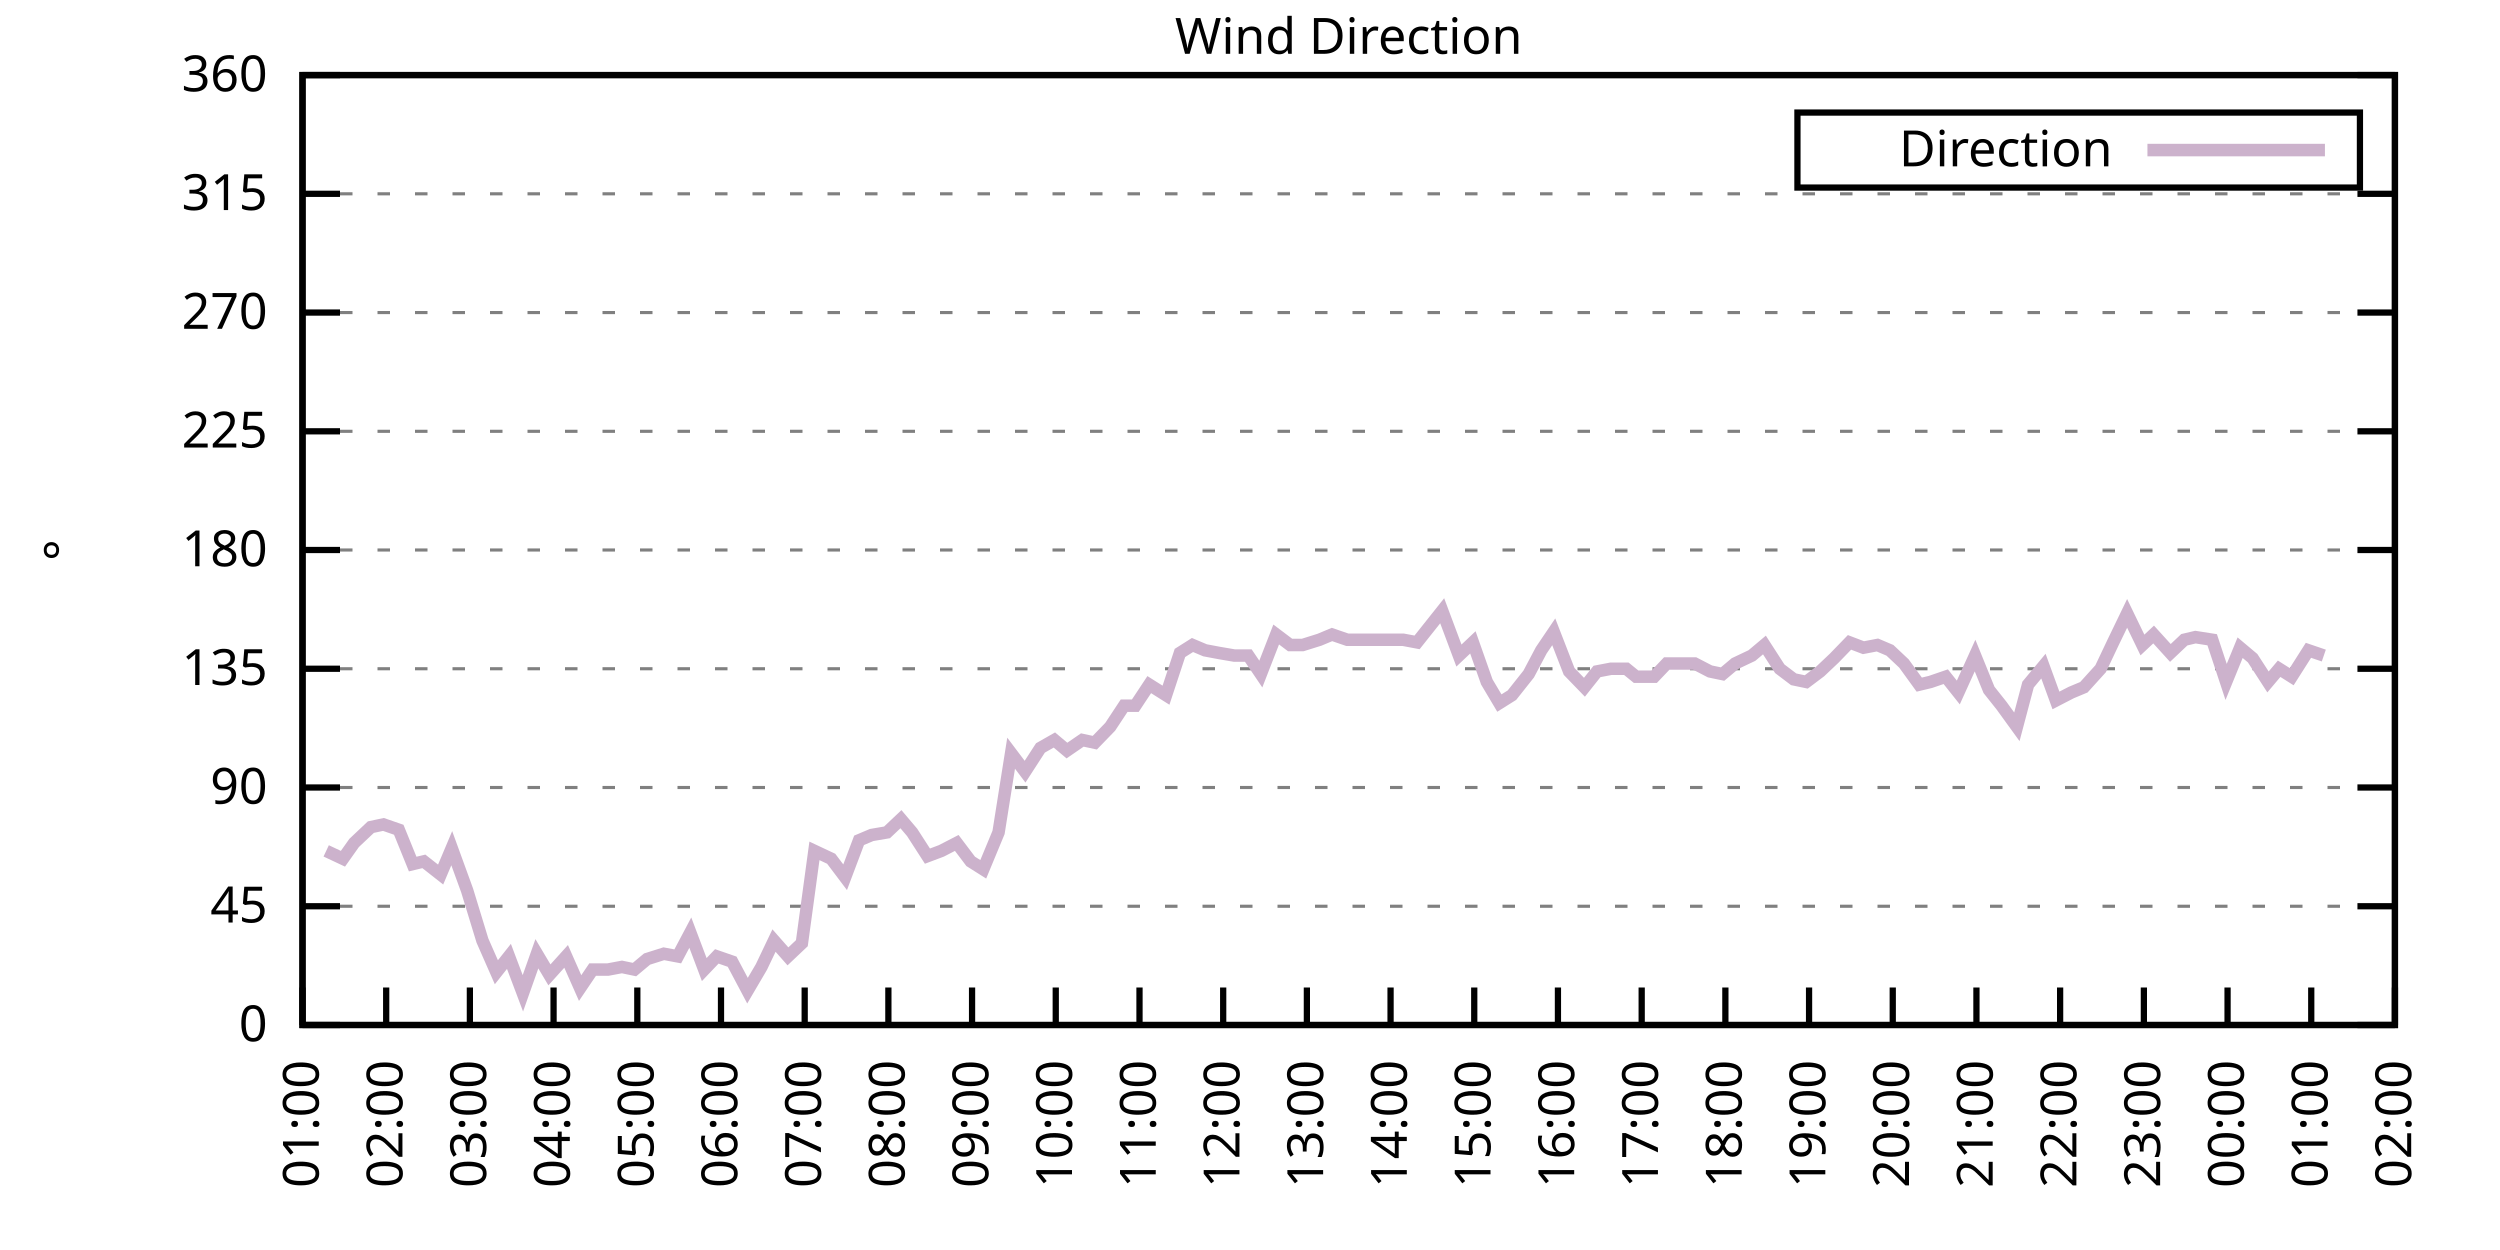
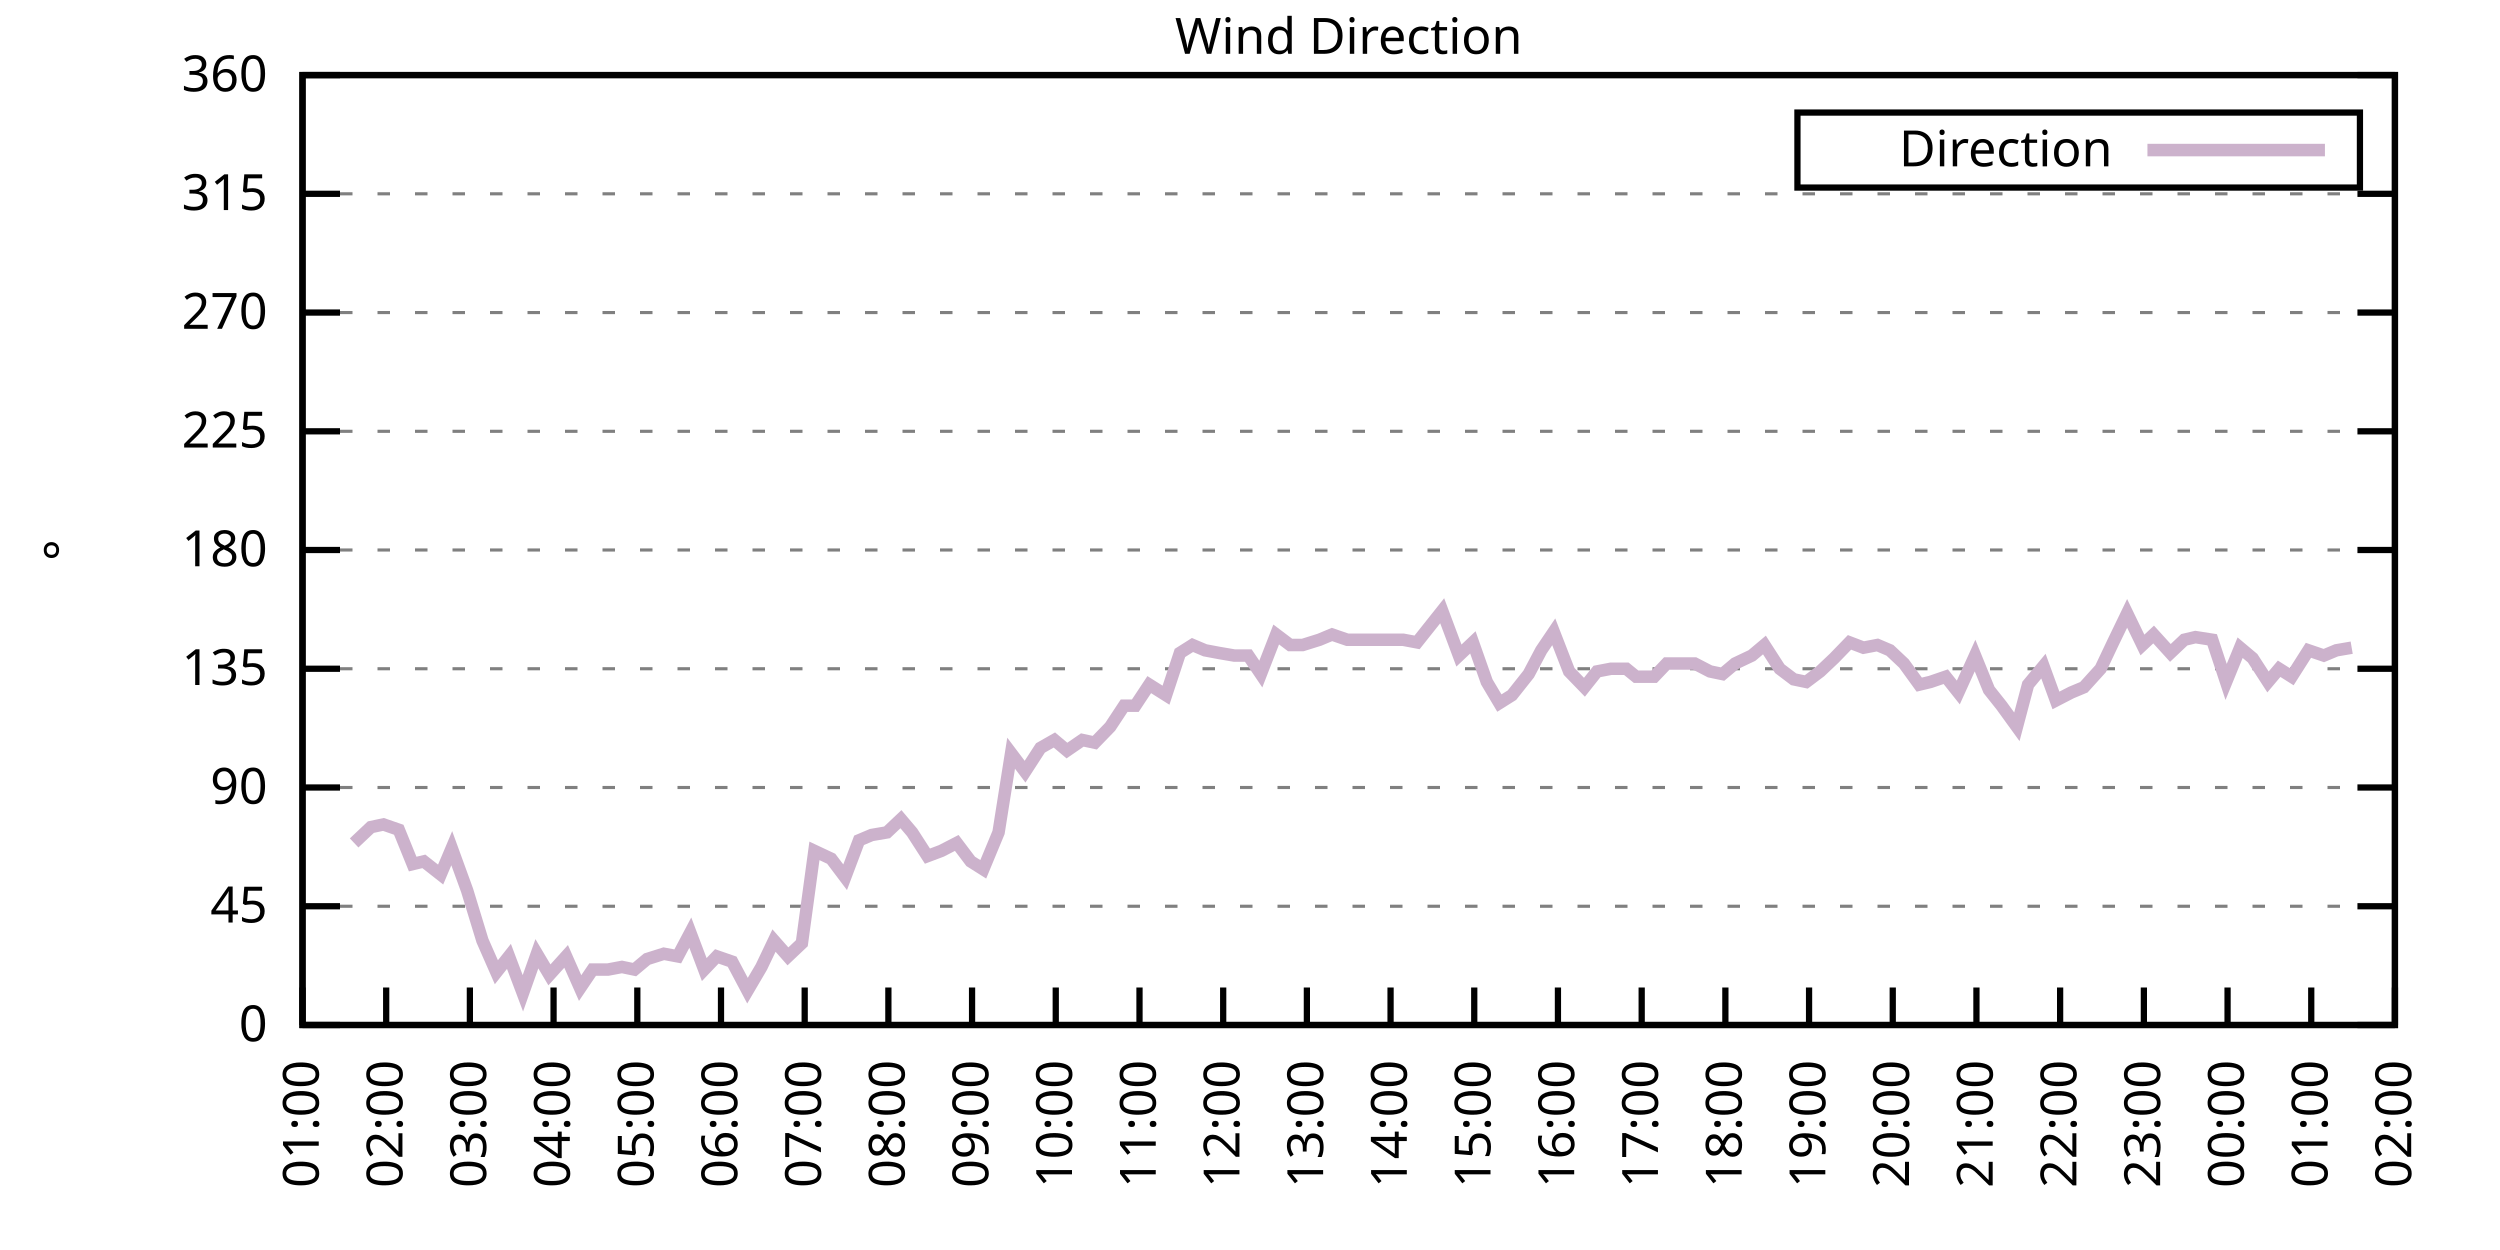
<svg xmlns="http://www.w3.org/2000/svg" xmlns:xlink="http://www.w3.org/1999/xlink" width="400" height="200" viewBox="0 0 400 200">
  <g id="gnuplot_canvas">
    <rect x="0" y="0" width="400" height="200" fill="none" />
    <defs>
      <circle id="gpDot" r="0.5" stroke-width="0.5" stroke="currentColor" />
      <path id="gpPt0" stroke-width="0.333" stroke="currentColor" d="M-1,0 h2 M0,-1 v2" />
      <path id="gpPt1" stroke-width="0.333" stroke="currentColor" d="M-1,-1 L1,1 M1,-1 L-1,1" />
      <path id="gpPt2" stroke-width="0.333" stroke="currentColor" d="M-1,0 L1,0 M0,-1 L0,1 M-1,-1 L1,1 M-1,1 L1,-1" />
      <rect id="gpPt3" stroke-width="0.333" stroke="currentColor" x="-1" y="-1" width="2" height="2" />
      <rect id="gpPt4" stroke-width="0.333" stroke="currentColor" fill="currentColor" x="-1" y="-1" width="2" height="2" />
      <circle id="gpPt5" stroke-width="0.333" stroke="currentColor" cx="0" cy="0" r="1" />
      <use xlink:href="#gpPt5" id="gpPt6" fill="currentColor" stroke="none" />
      <path id="gpPt7" stroke-width="0.333" stroke="currentColor" d="M0,-1.33 L-1.33,0.67 L1.33,0.67 z" />
      <use xlink:href="#gpPt7" id="gpPt8" fill="currentColor" stroke="none" />
      <use xlink:href="#gpPt7" id="gpPt9" stroke="currentColor" transform="rotate(180)" />
      <use xlink:href="#gpPt9" id="gpPt10" fill="currentColor" stroke="none" />
      <use xlink:href="#gpPt3" id="gpPt11" stroke="currentColor" transform="rotate(45)" />
      <use xlink:href="#gpPt11" id="gpPt12" fill="currentColor" stroke="none" />
      <path id="gpPt13" stroke-width="0.333" stroke="currentColor" d="M0,1.330 L1.265,0.411 L0.782,-1.067 L-0.782,-1.076 L-1.265,0.411 z" />
      <use xlink:href="#gpPt13" id="gpPt14" fill="currentColor" stroke="none" />
      <filter id="textbox" filterUnits="objectBoundingBox" x="0" y="0" height="1" width="1">
        <feFlood flood-color="white" flood-opacity="1" result="bgnd" />
        <feComposite in="SourceGraphic" in2="bgnd" operator="atop" />
      </filter>
      <filter id="greybox" filterUnits="objectBoundingBox" x="0" y="0" height="1" width="1">
        <feFlood flood-color="lightgrey" flood-opacity="1" result="grey" />
        <feComposite in="SourceGraphic" in2="grey" operator="atop" />
      </filter>
    </defs>
    <g fill="none" color="white" stroke="currentColor" stroke-width="1.00" stroke-linecap="butt" stroke-linejoin="miter">
</g>
    <g fill="none" color="black" stroke="currentColor" stroke-width="1.00" stroke-linecap="butt" stroke-linejoin="miter">
      <g stroke="none" shape-rendering="crispEdges">
        <polygon fill="rgb(255, 255, 255)" points="48.40,164.00 383.18,164.00 383.18,12.02 48.40,12.02 " />
      </g>
    </g>
    <g fill="none" color="black" stroke="currentColor" stroke-width="1.00" stroke-linecap="butt" stroke-linejoin="miter">
</g>
    <g fill="none" color="black" stroke="black" stroke-width="0.50" stroke-linecap="butt" stroke-linejoin="miter">
</g>
    <g fill="none" color="gray" stroke="currentColor" stroke-width="0.50" stroke-linecap="butt" stroke-linejoin="miter">
      <path stroke="gray" stroke-dasharray="2,4" class="gridline" d="M48.40,164.00 L383.19,164.00  " />
    </g>
    <g fill="none" color="gray" stroke="gray" stroke-width="1.00" stroke-linecap="butt" stroke-linejoin="miter">
</g>
    <g fill="none" color="black" stroke="currentColor" stroke-width="1.00" stroke-linecap="butt" stroke-linejoin="miter">
      <path stroke="black" d="M48.40,164.00 L54.40,164.00 M383.19,164.00 L377.19,164.00  " />
      <g transform="translate(42.80,166.60)" stroke="none" fill="black" font-family="Sans" font-size="8.00" text-anchor="end">
        <text>
          <tspan font-family="Sans"> 0</tspan>
        </text>
      </g>
    </g>
    <g fill="none" color="black" stroke="currentColor" stroke-width="1.00" stroke-linecap="butt" stroke-linejoin="miter">
</g>
    <g fill="none" color="black" stroke="black" stroke-width="0.50" stroke-linecap="butt" stroke-linejoin="miter">
</g>
    <g fill="none" color="gray" stroke="currentColor" stroke-width="0.50" stroke-linecap="butt" stroke-linejoin="miter">
      <path stroke="gray" stroke-dasharray="2,4" class="gridline" d="M48.40,145.00 L383.19,145.00  " />
    </g>
    <g fill="none" color="gray" stroke="gray" stroke-width="1.00" stroke-linecap="butt" stroke-linejoin="miter">
</g>
    <g fill="none" color="black" stroke="currentColor" stroke-width="1.00" stroke-linecap="butt" stroke-linejoin="miter">
      <path stroke="black" d="M48.40,145.00 L54.40,145.00 M383.19,145.00 L377.19,145.00  " />
      <g transform="translate(42.80,147.60)" stroke="none" fill="black" font-family="Sans" font-size="8.00" text-anchor="end">
        <text>
          <tspan font-family="Sans"> 45</tspan>
        </text>
      </g>
    </g>
    <g fill="none" color="black" stroke="currentColor" stroke-width="1.00" stroke-linecap="butt" stroke-linejoin="miter">
</g>
    <g fill="none" color="black" stroke="black" stroke-width="0.50" stroke-linecap="butt" stroke-linejoin="miter">
</g>
    <g fill="none" color="gray" stroke="currentColor" stroke-width="0.50" stroke-linecap="butt" stroke-linejoin="miter">
      <path stroke="gray" stroke-dasharray="2,4" class="gridline" d="M48.40,126.00 L383.19,126.00  " />
    </g>
    <g fill="none" color="gray" stroke="gray" stroke-width="1.00" stroke-linecap="butt" stroke-linejoin="miter">
</g>
    <g fill="none" color="black" stroke="currentColor" stroke-width="1.00" stroke-linecap="butt" stroke-linejoin="miter">
      <path stroke="black" d="M48.40,126.00 L54.40,126.00 M383.19,126.00 L377.19,126.00  " />
      <g transform="translate(42.80,128.60)" stroke="none" fill="black" font-family="Sans" font-size="8.00" text-anchor="end">
        <text>
          <tspan font-family="Sans"> 90</tspan>
        </text>
      </g>
    </g>
    <g fill="none" color="black" stroke="currentColor" stroke-width="1.00" stroke-linecap="butt" stroke-linejoin="miter">
</g>
    <g fill="none" color="black" stroke="black" stroke-width="0.50" stroke-linecap="butt" stroke-linejoin="miter">
</g>
    <g fill="none" color="gray" stroke="currentColor" stroke-width="0.50" stroke-linecap="butt" stroke-linejoin="miter">
      <path stroke="gray" stroke-dasharray="2,4" class="gridline" d="M48.40,107.00 L383.19,107.00  " />
    </g>
    <g fill="none" color="gray" stroke="gray" stroke-width="1.00" stroke-linecap="butt" stroke-linejoin="miter">
</g>
    <g fill="none" color="black" stroke="currentColor" stroke-width="1.00" stroke-linecap="butt" stroke-linejoin="miter">
      <path stroke="black" d="M48.40,107.00 L54.40,107.00 M383.19,107.00 L377.19,107.00  " />
      <g transform="translate(42.80,109.60)" stroke="none" fill="black" font-family="Sans" font-size="8.00" text-anchor="end">
        <text>
          <tspan font-family="Sans"> 135</tspan>
        </text>
      </g>
    </g>
    <g fill="none" color="black" stroke="currentColor" stroke-width="1.00" stroke-linecap="butt" stroke-linejoin="miter">
</g>
    <g fill="none" color="black" stroke="black" stroke-width="0.50" stroke-linecap="butt" stroke-linejoin="miter">
</g>
    <g fill="none" color="gray" stroke="currentColor" stroke-width="0.50" stroke-linecap="butt" stroke-linejoin="miter">
      <path stroke="gray" stroke-dasharray="2,4" class="gridline" d="M48.40,88.00 L383.19,88.00  " />
    </g>
    <g fill="none" color="gray" stroke="gray" stroke-width="1.00" stroke-linecap="butt" stroke-linejoin="miter">
</g>
    <g fill="none" color="black" stroke="currentColor" stroke-width="1.00" stroke-linecap="butt" stroke-linejoin="miter">
      <path stroke="black" d="M48.40,88.00 L54.40,88.00 M383.19,88.00 L377.19,88.00  " />
      <g transform="translate(42.80,90.60)" stroke="none" fill="black" font-family="Sans" font-size="8.00" text-anchor="end">
        <text>
          <tspan font-family="Sans"> 180</tspan>
        </text>
      </g>
    </g>
    <g fill="none" color="black" stroke="currentColor" stroke-width="1.00" stroke-linecap="butt" stroke-linejoin="miter">
</g>
    <g fill="none" color="black" stroke="black" stroke-width="0.50" stroke-linecap="butt" stroke-linejoin="miter">
</g>
    <g fill="none" color="gray" stroke="currentColor" stroke-width="0.50" stroke-linecap="butt" stroke-linejoin="miter">
      <path stroke="gray" stroke-dasharray="2,4" class="gridline" d="M48.40,69.01 L383.19,69.01  " />
    </g>
    <g fill="none" color="gray" stroke="gray" stroke-width="1.00" stroke-linecap="butt" stroke-linejoin="miter">
</g>
    <g fill="none" color="black" stroke="currentColor" stroke-width="1.00" stroke-linecap="butt" stroke-linejoin="miter">
      <path stroke="black" d="M48.40,69.01 L54.40,69.01 M383.19,69.01 L377.19,69.01  " />
      <g transform="translate(42.80,71.61)" stroke="none" fill="black" font-family="Sans" font-size="8.00" text-anchor="end">
        <text>
          <tspan font-family="Sans"> 225</tspan>
        </text>
      </g>
    </g>
    <g fill="none" color="black" stroke="currentColor" stroke-width="1.00" stroke-linecap="butt" stroke-linejoin="miter">
</g>
    <g fill="none" color="black" stroke="black" stroke-width="0.50" stroke-linecap="butt" stroke-linejoin="miter">
</g>
    <g fill="none" color="gray" stroke="currentColor" stroke-width="0.50" stroke-linecap="butt" stroke-linejoin="miter">
      <path stroke="gray" stroke-dasharray="2,4" class="gridline" d="M48.40,50.01 L383.19,50.01  " />
    </g>
    <g fill="none" color="gray" stroke="gray" stroke-width="1.00" stroke-linecap="butt" stroke-linejoin="miter">
</g>
    <g fill="none" color="black" stroke="currentColor" stroke-width="1.00" stroke-linecap="butt" stroke-linejoin="miter">
      <path stroke="black" d="M48.40,50.01 L54.40,50.01 M383.19,50.01 L377.19,50.01  " />
      <g transform="translate(42.80,52.61)" stroke="none" fill="black" font-family="Sans" font-size="8.00" text-anchor="end">
        <text>
          <tspan font-family="Sans"> 270</tspan>
        </text>
      </g>
    </g>
    <g fill="none" color="black" stroke="currentColor" stroke-width="1.00" stroke-linecap="butt" stroke-linejoin="miter">
</g>
    <g fill="none" color="black" stroke="black" stroke-width="0.50" stroke-linecap="butt" stroke-linejoin="miter">
</g>
    <g fill="none" color="gray" stroke="currentColor" stroke-width="0.50" stroke-linecap="butt" stroke-linejoin="miter">
      <path stroke="gray" stroke-dasharray="2,4" class="gridline" d="M48.40,31.01 L383.19,31.01  " />
    </g>
    <g fill="none" color="gray" stroke="gray" stroke-width="1.00" stroke-linecap="butt" stroke-linejoin="miter">
</g>
    <g fill="none" color="black" stroke="currentColor" stroke-width="1.00" stroke-linecap="butt" stroke-linejoin="miter">
      <path stroke="black" d="M48.40,31.01 L54.40,31.01 M383.19,31.01 L377.19,31.01  " />
      <g transform="translate(42.80,33.61)" stroke="none" fill="black" font-family="Sans" font-size="8.00" text-anchor="end">
        <text>
          <tspan font-family="Sans"> 315</tspan>
        </text>
      </g>
    </g>
    <g fill="none" color="black" stroke="currentColor" stroke-width="1.00" stroke-linecap="butt" stroke-linejoin="miter">
</g>
    <g fill="none" color="black" stroke="black" stroke-width="0.50" stroke-linecap="butt" stroke-linejoin="miter">
</g>
    <g fill="none" color="gray" stroke="currentColor" stroke-width="0.50" stroke-linecap="butt" stroke-linejoin="miter">
      <path stroke="gray" stroke-dasharray="2,4" class="gridline" d="M48.40,12.01 L383.19,12.01  " />
    </g>
    <g fill="none" color="gray" stroke="gray" stroke-width="1.00" stroke-linecap="butt" stroke-linejoin="miter">
</g>
    <g fill="none" color="black" stroke="currentColor" stroke-width="1.00" stroke-linecap="butt" stroke-linejoin="miter">
      <path stroke="black" d="M48.40,12.01 L54.40,12.01 M383.19,12.01 L377.19,12.01  " />
      <g transform="translate(42.80,14.61)" stroke="none" fill="black" font-family="Sans" font-size="8.00" text-anchor="end">
        <text>
          <tspan font-family="Sans"> 360</tspan>
        </text>
      </g>
    </g>
    <g fill="none" color="black" stroke="currentColor" stroke-width="1.00" stroke-linecap="butt" stroke-linejoin="miter">
      <path stroke="black" d="M48.40,164.00 L48.40,158.00  " />
      <g transform="translate(51.00,169.60) rotate(270.00)" stroke="none" fill="black" font-family="Sans" font-size="8.00" text-anchor="end">
        <text>
          <tspan font-family="Sans">01:00</tspan>
        </text>
      </g>
    </g>
    <g fill="none" color="black" stroke="currentColor" stroke-width="1.00" stroke-linecap="butt" stroke-linejoin="miter">
      <path stroke="black" d="M61.79,164.00 L61.79,158.00  " />
      <g transform="translate(64.39,169.60) rotate(270.00)" stroke="none" fill="black" font-family="Sans" font-size="8.00" text-anchor="end">
        <text>
          <tspan font-family="Sans">02:00</tspan>
        </text>
      </g>
    </g>
    <g fill="none" color="black" stroke="currentColor" stroke-width="1.00" stroke-linecap="butt" stroke-linejoin="miter">
      <path stroke="black" d="M75.18,164.00 L75.18,158.00  " />
      <g transform="translate(77.78,169.60) rotate(270.00)" stroke="none" fill="black" font-family="Sans" font-size="8.00" text-anchor="end">
        <text>
          <tspan font-family="Sans">03:00</tspan>
        </text>
      </g>
    </g>
    <g fill="none" color="black" stroke="currentColor" stroke-width="1.00" stroke-linecap="butt" stroke-linejoin="miter">
      <path stroke="black" d="M88.57,164.00 L88.57,158.00  " />
      <g transform="translate(91.17,169.60) rotate(270.00)" stroke="none" fill="black" font-family="Sans" font-size="8.00" text-anchor="end">
        <text>
          <tspan font-family="Sans">04:00</tspan>
        </text>
      </g>
    </g>
    <g fill="none" color="black" stroke="currentColor" stroke-width="1.00" stroke-linecap="butt" stroke-linejoin="miter">
      <path stroke="black" d="M101.97,164.00 L101.97,158.00  " />
      <g transform="translate(104.57,169.60) rotate(270.00)" stroke="none" fill="black" font-family="Sans" font-size="8.00" text-anchor="end">
        <text>
          <tspan font-family="Sans">05:00</tspan>
        </text>
      </g>
    </g>
    <g fill="none" color="black" stroke="currentColor" stroke-width="1.00" stroke-linecap="butt" stroke-linejoin="miter">
      <path stroke="black" d="M115.36,164.00 L115.36,158.00  " />
      <g transform="translate(117.96,169.60) rotate(270.00)" stroke="none" fill="black" font-family="Sans" font-size="8.00" text-anchor="end">
        <text>
          <tspan font-family="Sans">06:00</tspan>
        </text>
      </g>
    </g>
    <g fill="none" color="black" stroke="currentColor" stroke-width="1.00" stroke-linecap="butt" stroke-linejoin="miter">
      <path stroke="black" d="M128.75,164.00 L128.75,158.00  " />
      <g transform="translate(131.35,169.60) rotate(270.00)" stroke="none" fill="black" font-family="Sans" font-size="8.00" text-anchor="end">
        <text>
          <tspan font-family="Sans">07:00</tspan>
        </text>
      </g>
    </g>
    <g fill="none" color="black" stroke="currentColor" stroke-width="1.00" stroke-linecap="butt" stroke-linejoin="miter">
      <path stroke="black" d="M142.14,164.00 L142.14,158.00  " />
      <g transform="translate(144.74,169.60) rotate(270.00)" stroke="none" fill="black" font-family="Sans" font-size="8.00" text-anchor="end">
        <text>
          <tspan font-family="Sans">08:00</tspan>
        </text>
      </g>
    </g>
    <g fill="none" color="black" stroke="currentColor" stroke-width="1.00" stroke-linecap="butt" stroke-linejoin="miter">
      <path stroke="black" d="M155.53,164.00 L155.53,158.00  " />
      <g transform="translate(158.13,169.60) rotate(270.00)" stroke="none" fill="black" font-family="Sans" font-size="8.00" text-anchor="end">
        <text>
          <tspan font-family="Sans">09:00</tspan>
        </text>
      </g>
    </g>
    <g fill="none" color="black" stroke="currentColor" stroke-width="1.00" stroke-linecap="butt" stroke-linejoin="miter">
      <path stroke="black" d="M168.92,164.00 L168.92,158.00  " />
      <g transform="translate(171.52,169.60) rotate(270.00)" stroke="none" fill="black" font-family="Sans" font-size="8.00" text-anchor="end">
        <text>
          <tspan font-family="Sans">10:00</tspan>
        </text>
      </g>
    </g>
    <g fill="none" color="black" stroke="currentColor" stroke-width="1.00" stroke-linecap="butt" stroke-linejoin="miter">
      <path stroke="black" d="M182.32,164.00 L182.32,158.00  " />
      <g transform="translate(184.92,169.60) rotate(270.00)" stroke="none" fill="black" font-family="Sans" font-size="8.00" text-anchor="end">
        <text>
          <tspan font-family="Sans">11:00</tspan>
        </text>
      </g>
    </g>
    <g fill="none" color="black" stroke="currentColor" stroke-width="1.00" stroke-linecap="butt" stroke-linejoin="miter">
      <path stroke="black" d="M195.71,164.00 L195.71,158.00  " />
      <g transform="translate(198.31,169.60) rotate(270.00)" stroke="none" fill="black" font-family="Sans" font-size="8.00" text-anchor="end">
        <text>
          <tspan font-family="Sans">12:00</tspan>
        </text>
      </g>
    </g>
    <g fill="none" color="black" stroke="currentColor" stroke-width="1.00" stroke-linecap="butt" stroke-linejoin="miter">
      <path stroke="black" d="M209.10,164.00 L209.10,158.00  " />
      <g transform="translate(211.70,169.60) rotate(270.00)" stroke="none" fill="black" font-family="Sans" font-size="8.00" text-anchor="end">
        <text>
          <tspan font-family="Sans">13:00</tspan>
        </text>
      </g>
    </g>
    <g fill="none" color="black" stroke="currentColor" stroke-width="1.00" stroke-linecap="butt" stroke-linejoin="miter">
      <path stroke="black" d="M222.49,164.00 L222.49,158.00  " />
      <g transform="translate(225.09,169.60) rotate(270.00)" stroke="none" fill="black" font-family="Sans" font-size="8.00" text-anchor="end">
        <text>
          <tspan font-family="Sans">14:00</tspan>
        </text>
      </g>
    </g>
    <g fill="none" color="black" stroke="currentColor" stroke-width="1.00" stroke-linecap="butt" stroke-linejoin="miter">
      <path stroke="black" d="M235.88,164.00 L235.88,158.00  " />
      <g transform="translate(238.48,169.60) rotate(270.00)" stroke="none" fill="black" font-family="Sans" font-size="8.00" text-anchor="end">
        <text>
          <tspan font-family="Sans">15:00</tspan>
        </text>
      </g>
    </g>
    <g fill="none" color="black" stroke="currentColor" stroke-width="1.00" stroke-linecap="butt" stroke-linejoin="miter">
      <path stroke="black" d="M249.27,164.00 L249.27,158.00  " />
      <g transform="translate(251.87,169.60) rotate(270.00)" stroke="none" fill="black" font-family="Sans" font-size="8.00" text-anchor="end">
        <text>
          <tspan font-family="Sans">16:00</tspan>
        </text>
      </g>
    </g>
    <g fill="none" color="black" stroke="currentColor" stroke-width="1.00" stroke-linecap="butt" stroke-linejoin="miter">
      <path stroke="black" d="M262.67,164.00 L262.67,158.00  " />
      <g transform="translate(265.27,169.60) rotate(270.00)" stroke="none" fill="black" font-family="Sans" font-size="8.00" text-anchor="end">
        <text>
          <tspan font-family="Sans">17:00</tspan>
        </text>
      </g>
    </g>
    <g fill="none" color="black" stroke="currentColor" stroke-width="1.00" stroke-linecap="butt" stroke-linejoin="miter">
      <path stroke="black" d="M276.06,164.00 L276.06,158.00  " />
      <g transform="translate(278.66,169.60) rotate(270.00)" stroke="none" fill="black" font-family="Sans" font-size="8.00" text-anchor="end">
        <text>
          <tspan font-family="Sans">18:00</tspan>
        </text>
      </g>
    </g>
    <g fill="none" color="black" stroke="currentColor" stroke-width="1.00" stroke-linecap="butt" stroke-linejoin="miter">
      <path stroke="black" d="M289.45,164.00 L289.45,158.00  " />
      <g transform="translate(292.05,169.60) rotate(270.00)" stroke="none" fill="black" font-family="Sans" font-size="8.00" text-anchor="end">
        <text>
          <tspan font-family="Sans">19:00</tspan>
        </text>
      </g>
    </g>
    <g fill="none" color="black" stroke="currentColor" stroke-width="1.00" stroke-linecap="butt" stroke-linejoin="miter">
      <path stroke="black" d="M302.84,164.00 L302.84,158.00  " />
      <g transform="translate(305.44,169.60) rotate(270.00)" stroke="none" fill="black" font-family="Sans" font-size="8.00" text-anchor="end">
        <text>
          <tspan font-family="Sans">20:00</tspan>
        </text>
      </g>
    </g>
    <g fill="none" color="black" stroke="currentColor" stroke-width="1.00" stroke-linecap="butt" stroke-linejoin="miter">
      <path stroke="black" d="M316.23,164.00 L316.23,158.00  " />
      <g transform="translate(318.83,169.60) rotate(270.00)" stroke="none" fill="black" font-family="Sans" font-size="8.00" text-anchor="end">
        <text>
          <tspan font-family="Sans">21:00</tspan>
        </text>
      </g>
    </g>
    <g fill="none" color="black" stroke="currentColor" stroke-width="1.00" stroke-linecap="butt" stroke-linejoin="miter">
      <path stroke="black" d="M329.62,164.00 L329.62,158.00  " />
      <g transform="translate(332.22,169.60) rotate(270.00)" stroke="none" fill="black" font-family="Sans" font-size="8.00" text-anchor="end">
        <text>
          <tspan font-family="Sans">22:00</tspan>
        </text>
      </g>
    </g>
    <g fill="none" color="black" stroke="currentColor" stroke-width="1.00" stroke-linecap="butt" stroke-linejoin="miter">
      <path stroke="black" d="M343.02,164.00 L343.02,158.00  " />
      <g transform="translate(345.62,169.60) rotate(270.00)" stroke="none" fill="black" font-family="Sans" font-size="8.00" text-anchor="end">
        <text>
          <tspan font-family="Sans">23:00</tspan>
        </text>
      </g>
    </g>
    <g fill="none" color="black" stroke="currentColor" stroke-width="1.00" stroke-linecap="butt" stroke-linejoin="miter">
      <path stroke="black" d="M356.41,164.00 L356.41,158.00  " />
      <g transform="translate(359.01,169.60) rotate(270.00)" stroke="none" fill="black" font-family="Sans" font-size="8.00" text-anchor="end">
        <text>
          <tspan font-family="Sans">00:00</tspan>
        </text>
      </g>
    </g>
    <g fill="none" color="black" stroke="currentColor" stroke-width="1.00" stroke-linecap="butt" stroke-linejoin="miter">
      <path stroke="black" d="M369.80,164.00 L369.80,158.00  " />
      <g transform="translate(372.40,169.60) rotate(270.00)" stroke="none" fill="black" font-family="Sans" font-size="8.00" text-anchor="end">
        <text>
          <tspan font-family="Sans">01:00</tspan>
        </text>
      </g>
    </g>
    <g fill="none" color="black" stroke="currentColor" stroke-width="1.00" stroke-linecap="butt" stroke-linejoin="miter">
      <path stroke="black" d="M383.19,164.00 L383.19,158.00  " />
      <g transform="translate(385.79,169.60) rotate(270.00)" stroke="none" fill="black" font-family="Sans" font-size="8.00" text-anchor="end">
        <text>
          <tspan font-family="Sans">02:00</tspan>
        </text>
      </g>
    </g>
    <g fill="none" color="black" stroke="currentColor" stroke-width="1.00" stroke-linecap="butt" stroke-linejoin="miter">
</g>
    <g fill="none" color="black" stroke="currentColor" stroke-width="1.00" stroke-linecap="butt" stroke-linejoin="miter">
      <path stroke="black" d="M48.40,12.01 L48.40,164.00 L383.19,164.00 L383.19,12.01 L48.40,12.01 Z  " />
    </g>
    <g fill="none" color="black" stroke="currentColor" stroke-width="1.00" stroke-linecap="butt" stroke-linejoin="miter">
</g>
    <g fill="none" color="black" stroke="currentColor" stroke-width="1.00" stroke-linecap="butt" stroke-linejoin="miter">
      <path stroke="black" d="M287.59,30.01 L287.59,18.01 L377.59,18.01 L377.59,30.01 L287.59,30.01 Z  " />
    </g>
    <g id="Wind_direction_plot_1">
      <g fill="none" color="white" stroke="black" stroke-width="2.00" stroke-linecap="butt" stroke-linejoin="miter">
</g>
      <g fill="none" color="black" stroke="currentColor" stroke-width="2.00" stroke-linecap="butt" stroke-linejoin="miter">
        <g transform="translate(337.99,26.61)" stroke="none" fill="black" font-family="Sans" font-size="8.00" text-anchor="end">
          <text>
            <tspan font-family="Sans">Direction</tspan>
          </text>
        </g>
      </g>
      <g fill="none" color="black" stroke="currentColor" stroke-width="2.00" stroke-linecap="butt" stroke-linejoin="miter">
-         <path stroke="rgb(204, 178, 204)" d="M343.59,24.01 L371.99,24.01 M52.19,136.14 L54.87,137.40 L56.66,134.87 L59.34,132.34 L61.35,131.91 L63.80,132.76   L66.03,138.25 L67.82,137.82 L70.50,139.93 L72.28,135.71 L74.74,142.47 L77.19,150.49 L79.42,155.56 L81.43,153.02   L83.66,158.93 L85.90,152.60 L87.91,155.98 L90.58,153.02 L92.82,158.09 L94.82,155.13 L97.28,155.13 L99.51,154.71   L101.52,155.13 L103.53,153.45 L106.21,152.60 L108.44,153.02 L110.45,149.22 L112.68,155.13 L114.69,153.02 L117.14,153.87   L119.60,158.51 L121.83,154.71 L123.84,150.49 L126.07,153.02 L128.30,150.91 L130.31,136.14 L132.99,137.40 L135.22,140.36   L137.45,134.45 L139.46,133.60 L141.92,133.18 L144.15,131.07 L145.94,133.18 L148.39,136.98 L150.62,136.14 L153.08,134.87   L155.31,137.82 L157.32,139.09 L159.77,133.18 L161.78,120.51 L164.01,123.47 L166.47,119.67 L168.70,118.40 L170.71,120.09   L173.17,118.40 L175.17,118.83 L177.63,116.29 L179.86,112.91 L181.65,112.91 L183.88,109.54 L186.56,111.23 L188.79,104.47   L190.80,103.20 L192.81,104.05 L195.04,104.47 L197.49,104.89 L199.73,104.89 L201.73,107.85 L204.19,101.52 L206.42,103.20   L208.43,103.20 L211.11,102.36 L213.12,101.52 L215.57,102.36 L224.50,102.36 L226.73,102.78 L228.74,100.25 L230.75,97.72   L233.43,104.89 L235.66,102.78 L237.89,109.11 L239.90,112.49 L241.91,111.23 L244.59,107.85 L246.60,104.05 L248.60,101.09   L251.06,107.43 L253.51,109.96 L255.52,107.43 L257.76,107.00 L260.21,107.00 L261.77,108.27 L264.67,108.27 L266.68,106.16   L269.14,106.16 L271.15,106.16 L273.60,107.43 L275.61,107.85 L277.62,106.16 L280.30,104.89 L282.31,103.20 L284.76,107.00   L286.99,108.69 L289.00,109.11 L291.23,107.43 L293.47,105.31 L295.92,102.78 L298.15,103.63 L300.39,103.20 L302.39,104.05   L304.63,106.16 L307.08,109.54 L308.87,109.11 L311.32,108.27 L313.33,110.80 L316.01,104.89 L318.24,110.38 L320.25,112.91   L322.70,116.29 L324.49,109.54 L326.95,106.58 L328.95,112.07 L331.41,110.80 L333.42,109.96 L336.10,107.00 L338.10,102.78   L340.34,98.14 L342.79,103.20 L344.58,101.52 L347.26,104.47 L349.49,102.36 L351.27,101.94 L353.95,102.36 L356.18,109.11   L358.42,103.63 L360.42,105.31 L362.88,109.11 L364.66,107.00 L366.67,108.27 L369.35,104.05 L371.81,104.89  " />
+         <path stroke="rgb(204, 178, 204)" d="M343.59,24.01 L371.99,24.01 M56.66,134.87 L59.34,132.34 L61.35,131.91 L63.80,132.76 L66.03,138.25 L67.82,137.82   L70.50,139.93 L72.28,135.71 L74.74,142.47 L77.19,150.49 L79.42,155.56 L81.43,153.02 L83.66,158.93 L85.90,152.60   L87.91,155.98 L90.58,153.02 L92.82,158.09 L94.82,155.13 L97.28,155.13 L99.51,154.71 L101.52,155.13 L103.53,153.45   L106.21,152.60 L108.44,153.02 L110.45,149.22 L112.68,155.13 L114.69,153.02 L117.14,153.87 L119.60,158.51 L121.83,154.71   L123.84,150.49 L126.07,153.02 L128.30,150.91 L130.31,136.14 L132.99,137.40 L135.22,140.36 L137.45,134.45 L139.46,133.60   L141.92,133.18 L144.15,131.07 L145.94,133.18 L148.39,136.98 L150.62,136.14 L153.08,134.87 L155.31,137.82 L157.32,139.09   L159.77,133.18 L161.78,120.51 L164.01,123.47 L166.47,119.67 L168.70,118.40 L170.71,120.09 L173.17,118.40 L175.17,118.83   L177.63,116.29 L179.86,112.91 L181.65,112.91 L183.88,109.54 L186.56,111.23 L188.79,104.47 L190.80,103.20 L192.81,104.05   L195.04,104.47 L197.49,104.89 L199.73,104.89 L201.73,107.85 L204.19,101.52 L206.42,103.20 L208.43,103.20 L211.11,102.36   L213.12,101.52 L215.57,102.36 L224.50,102.36 L226.73,102.78 L228.74,100.25 L230.75,97.72 L233.43,104.89 L235.66,102.78   L237.89,109.11 L239.90,112.49 L241.91,111.23 L244.59,107.85 L246.60,104.05 L248.60,101.09 L251.06,107.43 L253.51,109.96   L255.52,107.43 L257.76,107.00 L260.21,107.00 L261.77,108.27 L264.67,108.27 L266.68,106.16 L269.14,106.16 L271.15,106.16   L273.60,107.43 L275.61,107.85 L277.62,106.16 L280.30,104.89 L282.31,103.20 L284.76,107.00 L286.99,108.69 L289.00,109.11   L291.23,107.43 L293.47,105.31 L295.92,102.78 L298.15,103.63 L300.39,103.20 L302.39,104.05 L304.63,106.16 L307.08,109.54   L308.87,109.11 L311.32,108.27 L313.33,110.80 L316.01,104.89 L318.24,110.38 L320.25,112.91 L322.70,116.29 L324.49,109.54   L326.95,106.58 L328.95,112.07 L331.41,110.80 L333.42,109.96 L336.10,107.00 L338.10,102.78 L340.34,98.14 L342.79,103.20   L344.58,101.52 L347.26,104.47 L349.49,102.36 L351.27,101.94 L353.95,102.36 L356.18,109.11 L358.42,103.63 L360.42,105.31   L362.88,109.11 L364.66,107.00 L366.67,108.27 L369.35,104.05 L371.81,104.89 L373.82,104.05 L376.27,103.63  " />
      </g>
    </g>
    <g fill="none" color="black" stroke="currentColor" stroke-width="2.00" stroke-linecap="butt" stroke-linejoin="miter">
</g>
    <g fill="none" color="black" stroke="black" stroke-width="1.00" stroke-linecap="butt" stroke-linejoin="miter">
</g>
    <g fill="none" color="black" stroke="currentColor" stroke-width="1.00" stroke-linecap="butt" stroke-linejoin="miter">
      <path stroke="black" d="M48.40,12.01 L48.40,164.00 L383.19,164.00 L383.19,12.01 L48.40,12.01 Z  " />
      <g transform="translate(12.80,88.01) rotate(270.00)" stroke="none" fill="black" font-family="Sans" font-size="8.00" text-anchor="middle">
        <text>
          <tspan font-family="Sans">°</tspan>
        </text>
      </g>
    </g>
    <g fill="none" color="black" stroke="currentColor" stroke-width="1.00" stroke-linecap="butt" stroke-linejoin="miter">
</g>
    <g fill="none" color="black" stroke="currentColor" stroke-width="1.00" stroke-linecap="butt" stroke-linejoin="miter">
      <g transform="translate(215.79,8.61)" stroke="none" fill="black" font-family="Sans" font-size="8.00" text-anchor="middle">
        <text>
          <tspan font-family="Sans">Wind Direction</tspan>
        </text>
      </g>
    </g>
    <g fill="none" color="black" stroke="currentColor" stroke-width="1.00" stroke-linecap="butt" stroke-linejoin="miter">
</g>
  </g>
</svg>
